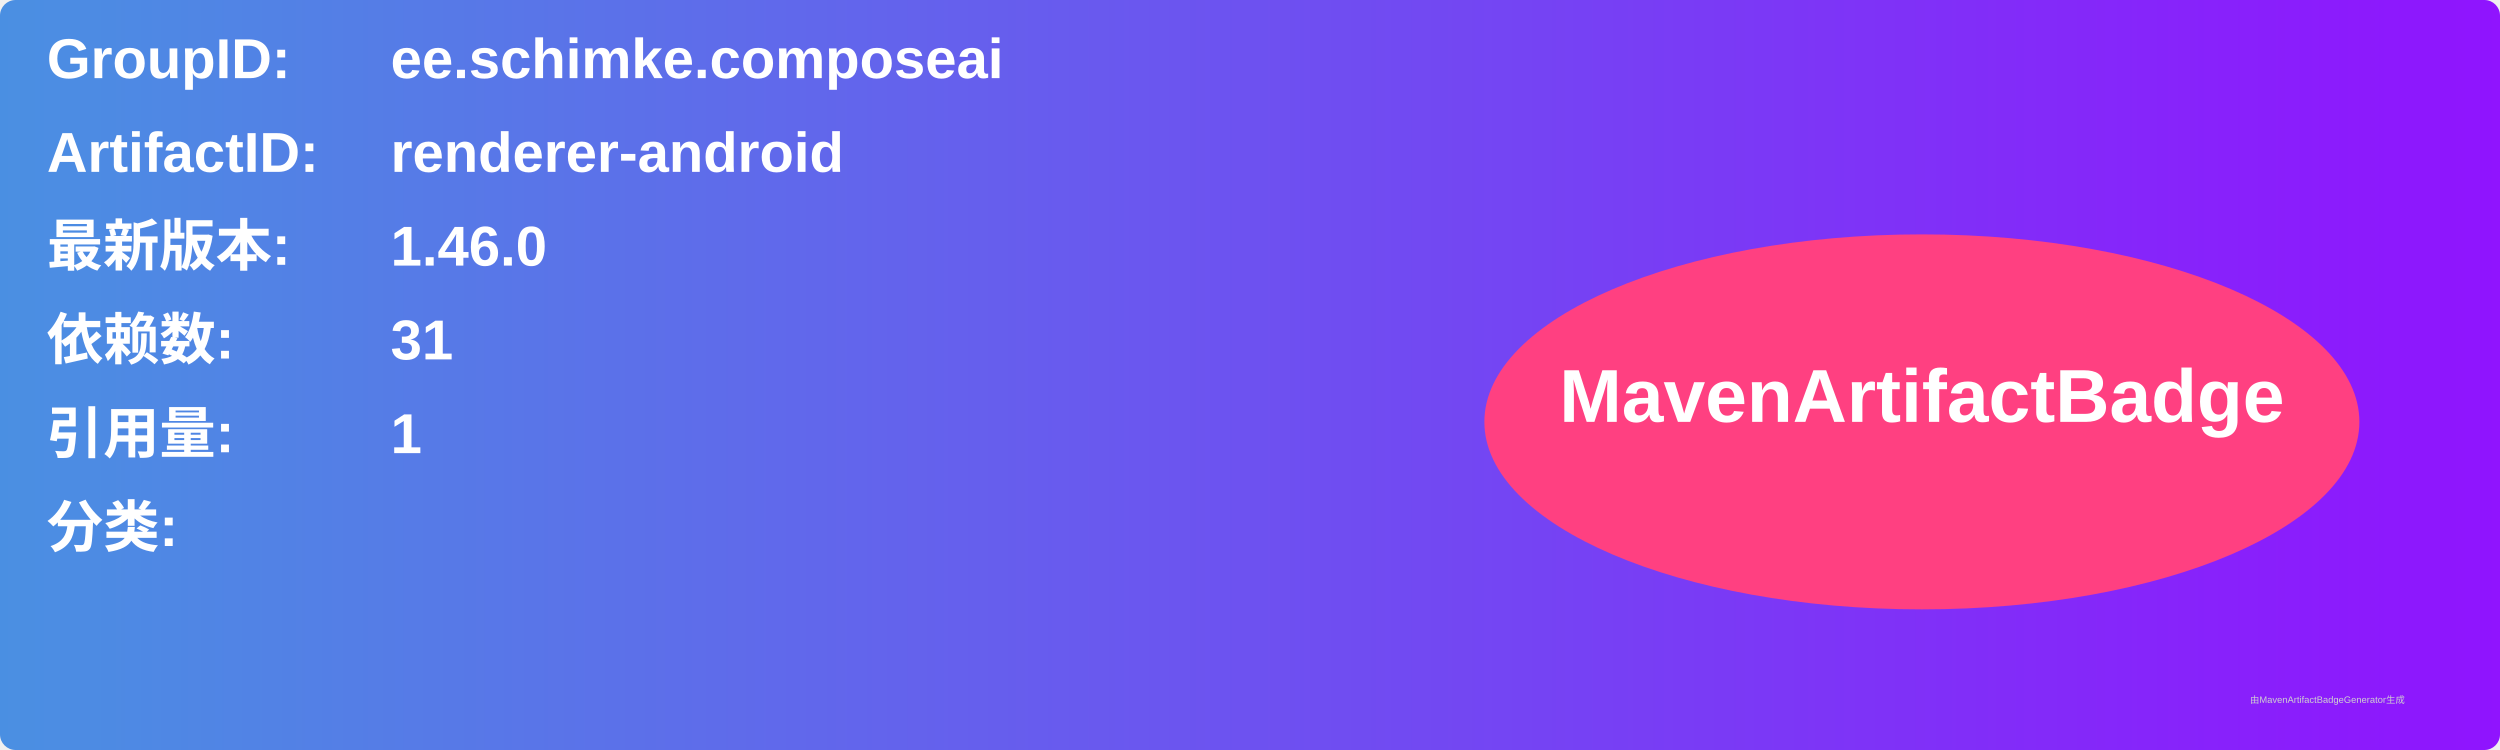
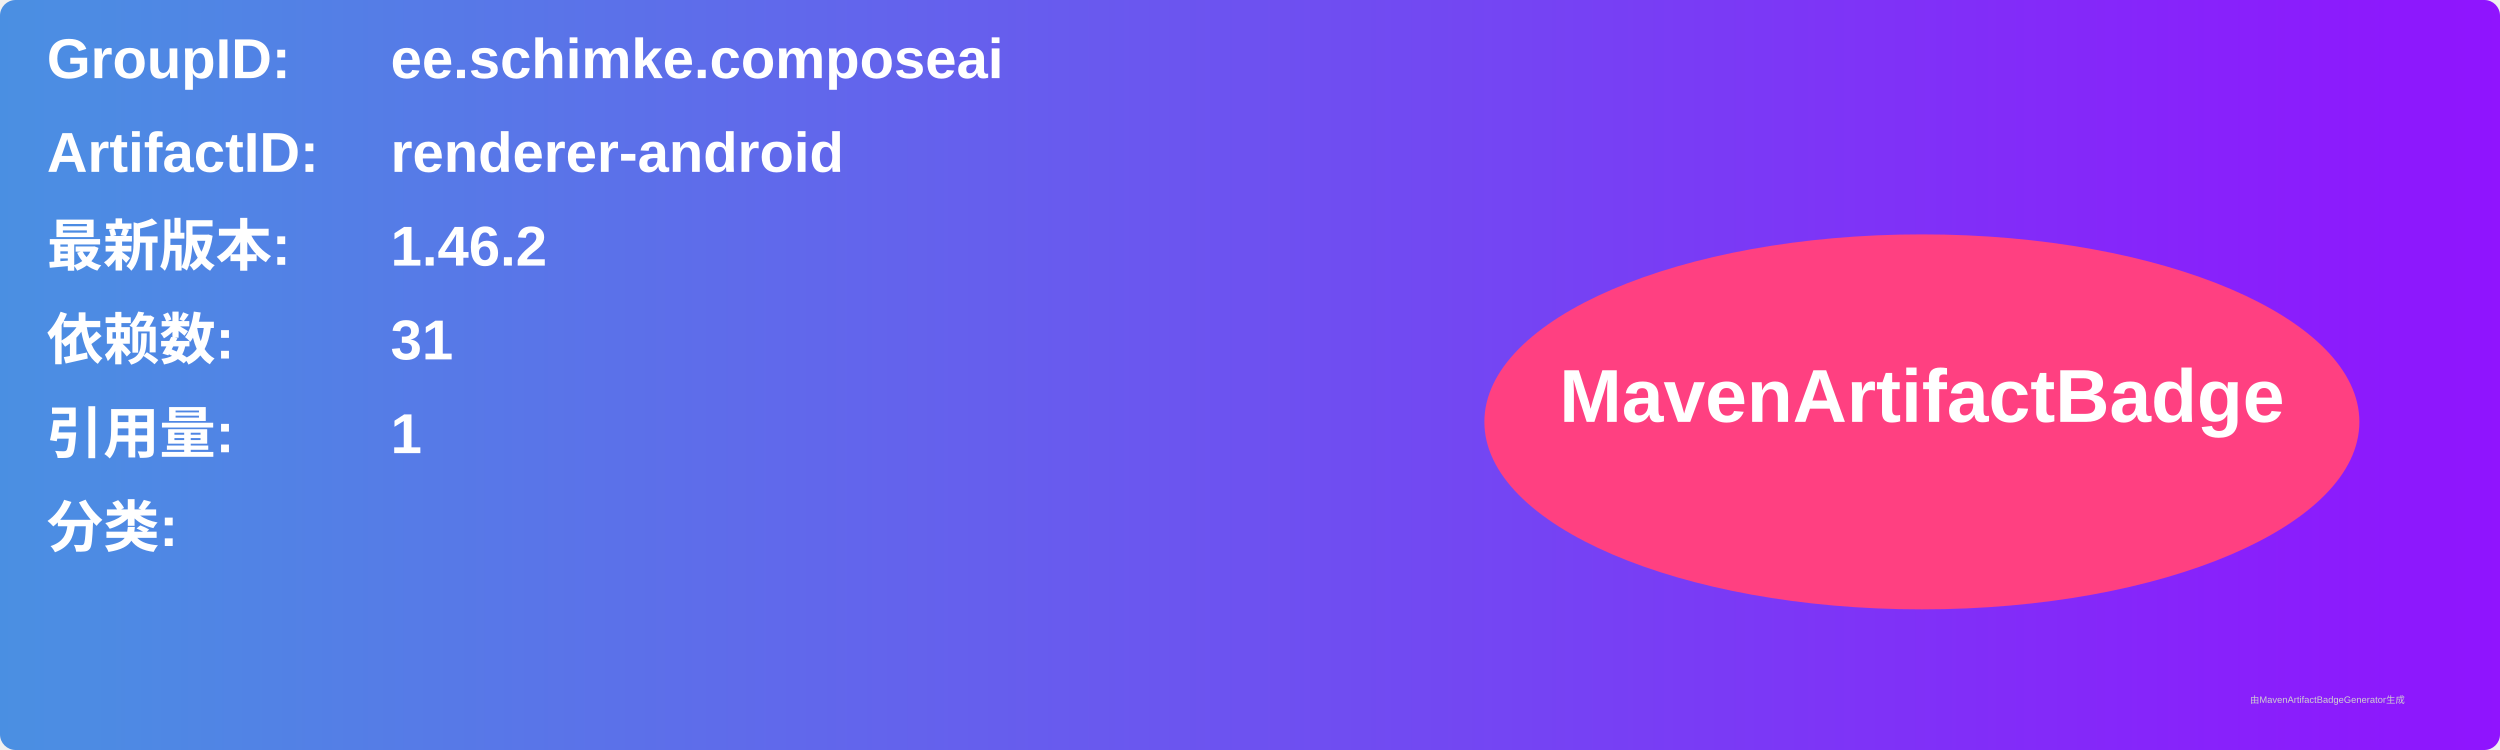
<svg xmlns="http://www.w3.org/2000/svg" width="800" height="240" viewBox="0 0 800 240">
  <linearGradient id="grad" x1="0%" y1="0%" x2="100%" y2="0%">
    <stop offset="0%" stop-color="#4a90e2" />
    <stop offset="100%" stop-color="#9013fe" />
  </linearGradient>
  <rect width="100%" height="100%" rx="5" ry="5" fill="url(#grad)" />
  <g transform="translate(15, 15)">
    <text x="0" y="10" font-family="Arial" font-size="18" fill="white" font-weight="bold" width="260">GroupID:</text>
    <text x="110" y="10" font-family="Arial" font-size="18" fill="white" font-weight="bold" width="460">ee.schimke.composeai</text>
    <text x="0" y="40" font-family="Arial" font-size="18" fill="white" font-weight="bold" width="260">ArtifactID:</text>
    <text x="110" y="40" font-family="Arial" font-size="18" fill="white" font-weight="bold" width="460">renderer-android</text>
    <text x="0" y="70" font-family="Arial" font-size="18" fill="white" font-weight="bold">最新版本:</text>
    <text x="110" y="70" font-family="Arial" font-size="18" fill="white" font-weight="bold">
-       <tspan font-weight="bold">1.46.0</tspan>
+       <tspan font-weight="bold">1.46.2</tspan>
    </text>
    <text x="0" y="100" font-family="Arial" font-size="18" fill="white" font-weight="bold">依赖数: </text>
    <text x="110" y="100" font-family="Arial" font-size="18" fill="white">
      <tspan font-weight="bold">31</tspan>
    </text>
    <text x="0" y="130" font-family="Arial" font-size="18" fill="white" font-weight="bold">引用量: </text>
    <text x="110" y="130" font-family="Arial" font-size="18" fill="white">
      <tspan font-weight="bold">1</tspan>
    </text>
    <text x="0" y="160" font-family="Arial" font-size="18" fill="white" font-weight="bold">分类:</text>
    <text x="10" y="190" font-family="Arial" font-size="10" fill="white">
      <tspan font-weight="bold" />
    </text>
    <ellipse cx="600" cy="120" rx="140" ry="60" fill="#ff4081" />
    <text x="600" y="120" text-anchor="middle" font-family="Arial" font-size="24" fill="white" font-weight="bold">MavenArtifactBadge</text>
  </g>
  <text x="720" y="225" font-family="Arial" font-size="3" fill="#d0d0d0">由MavenArtifactBadgeGenerator生成</text>
</svg>
